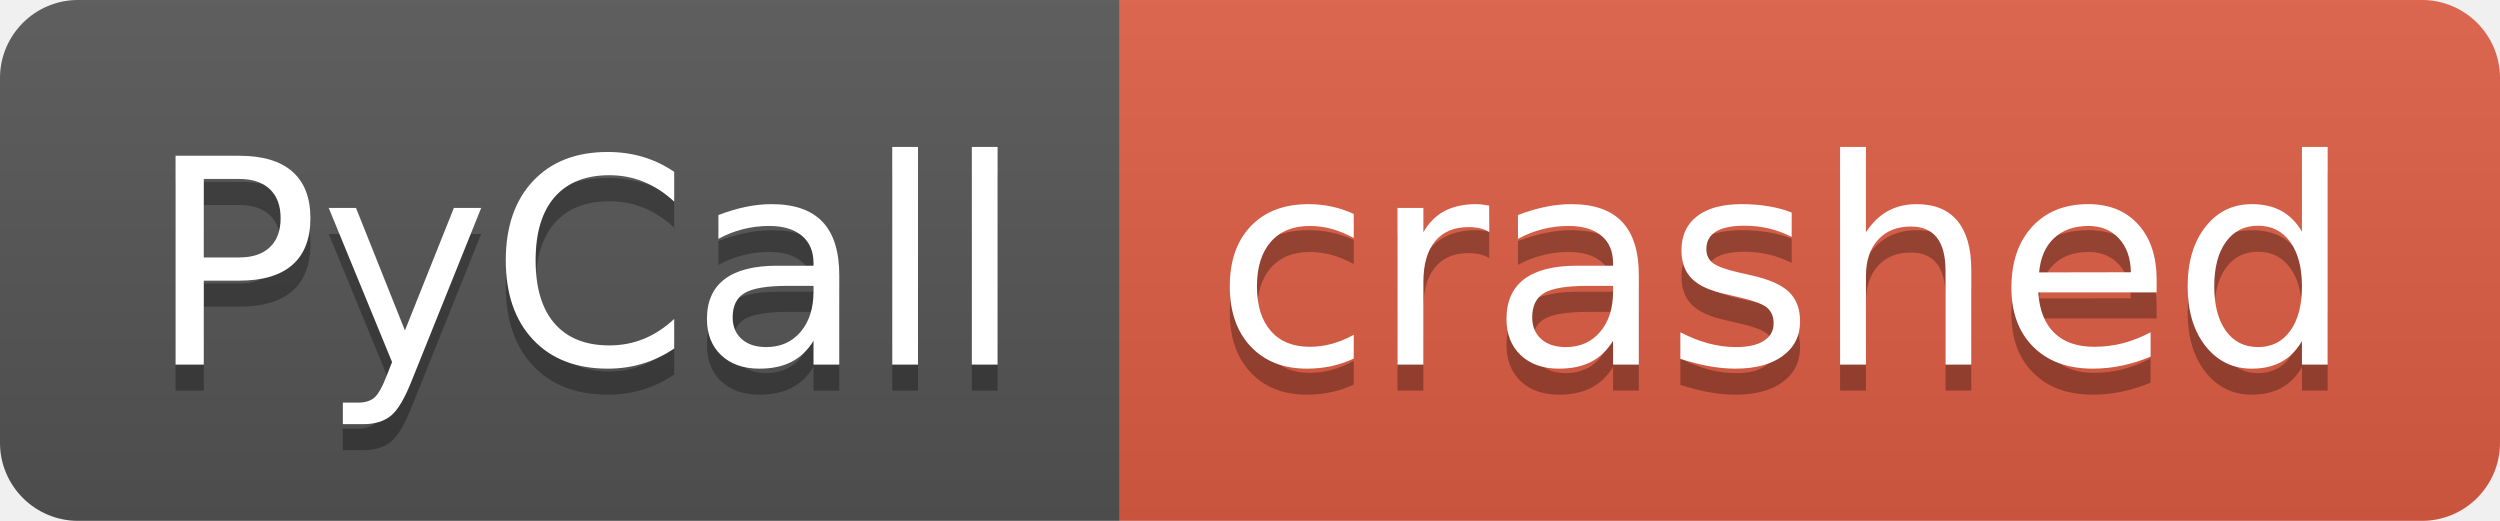
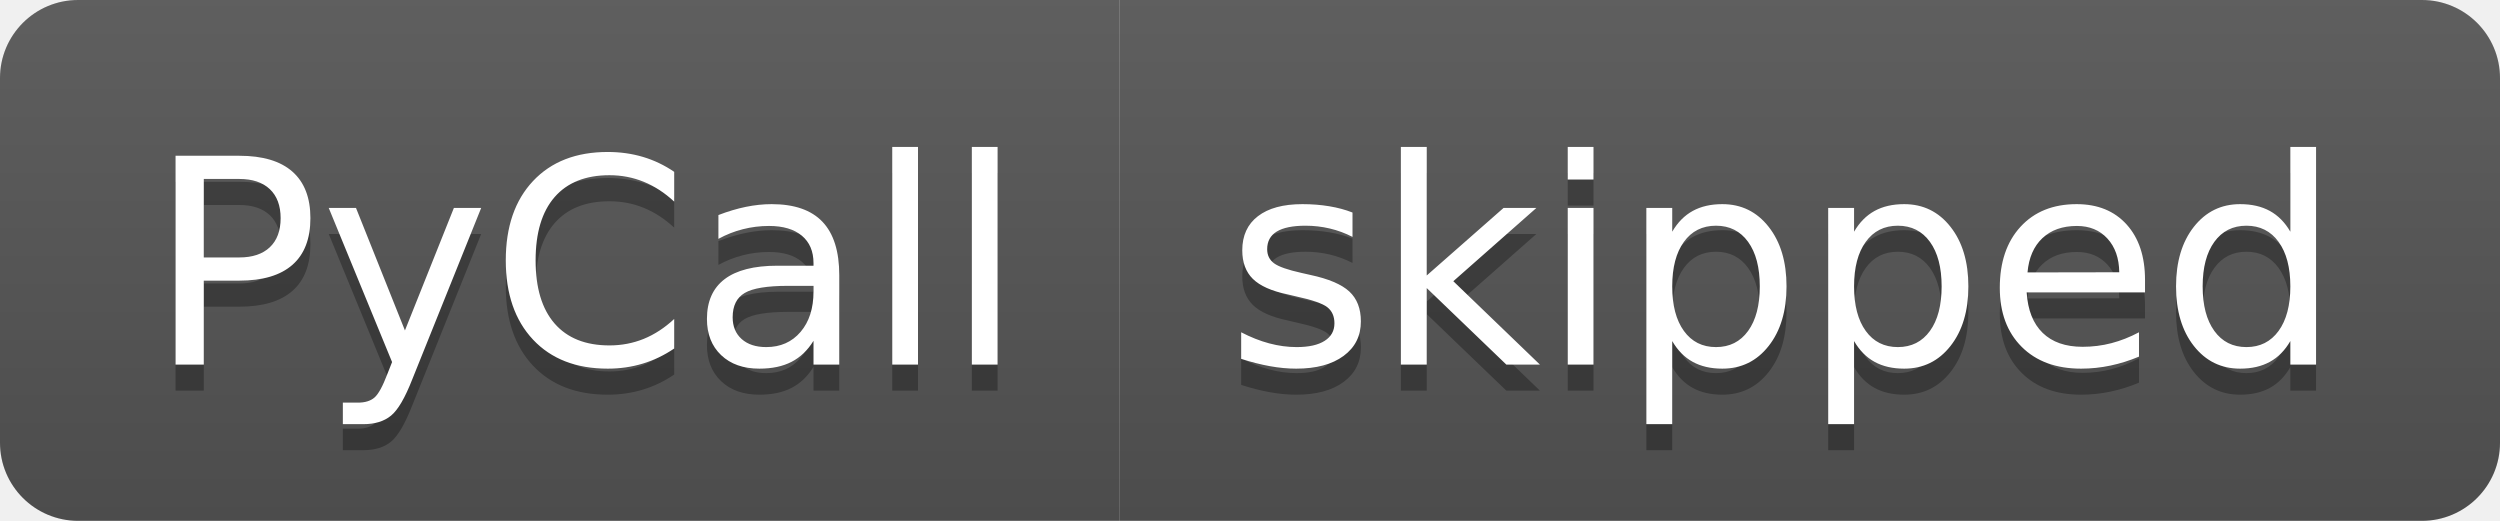
- <svg xmlns="http://www.w3.org/2000/svg" width="96" height="20" role="img" aria-label="PyCall: crashed">
+ <svg xmlns="http://www.w3.org/2000/svg" width="96" height="20" role="img" aria-label="PyCall: skipped">
  <linearGradient id="s" x2="0" y2="100%">
    <stop offset="0" stop-color="#bbb" stop-opacity=".1" />
    <stop offset="1" stop-opacity=".1" />
  </linearGradient>
  <clipPath id="r">
    <rect width="96" height="20" rx="3" fill="#fff" />
  </clipPath>
  <g clip-path="url(#r)">
    <rect width="43" height="20" fill="#555" />
-     <rect x="43" width="53" height="20" fill="#e05d44" />
+     <rect x="43" width="53" height="20" fill="#555" />
    <rect width="96" height="20" fill="url(#s)" />
  </g>
  <g fill="#fff" text-anchor="middle" font-family="Verdana,Geneva,DejaVu Sans,sans-serif" text-rendering="geometricPrecision" font-size="110">
    <text aria-hidden="true" x="225" y="150" fill="#010101" fill-opacity=".3" transform="scale(.1)" textLength="330">PyCall</text>
    <text x="225" y="140" transform="scale(.1)" fill="#fff" textLength="330">PyCall</text>
-     <text aria-hidden="true" x="685" y="150" fill="#010101" fill-opacity=".3" transform="scale(.1)" textLength="430">crashed</text>
-     <text x="685" y="140" transform="scale(.1)" fill="#fff" textLength="430">crashed</text>
+     <text aria-hidden="true" x="685" y="150" fill="#010101" fill-opacity=".3" transform="scale(.1)" textLength="430">skipped</text>
+     <text x="685" y="140" transform="scale(.1)" fill="#fff" textLength="430">skipped</text>
  </g>
</svg>
